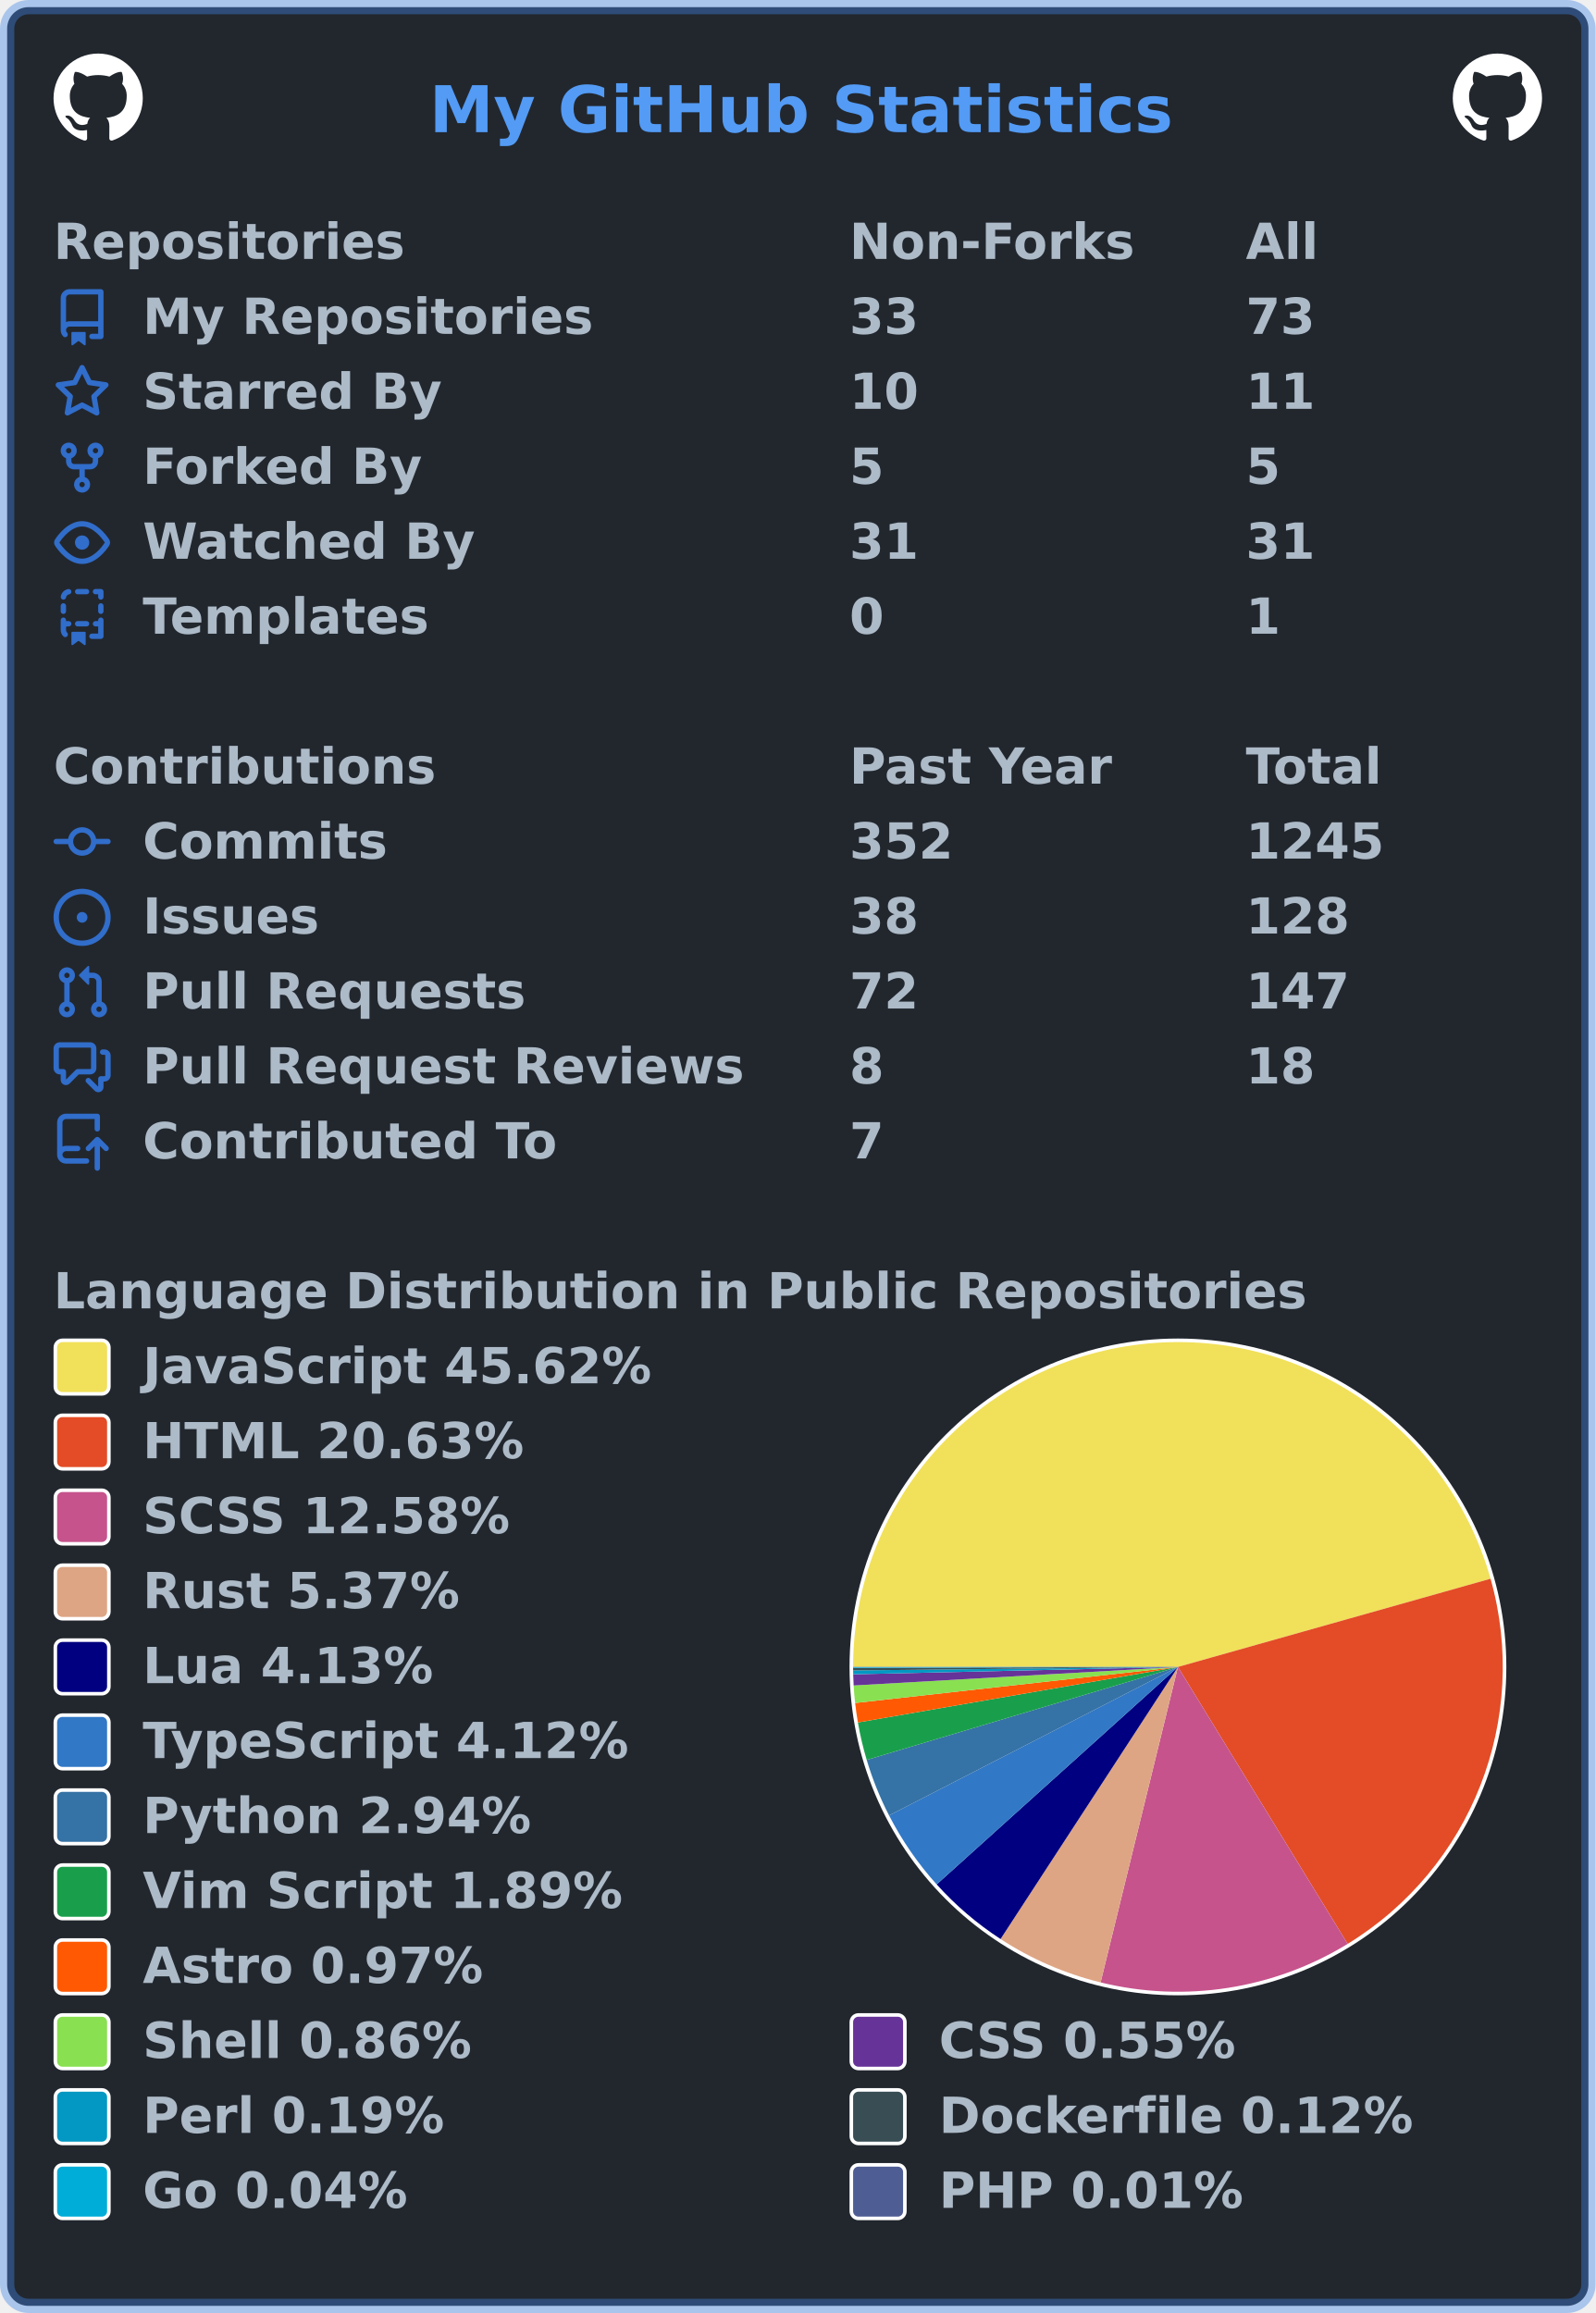
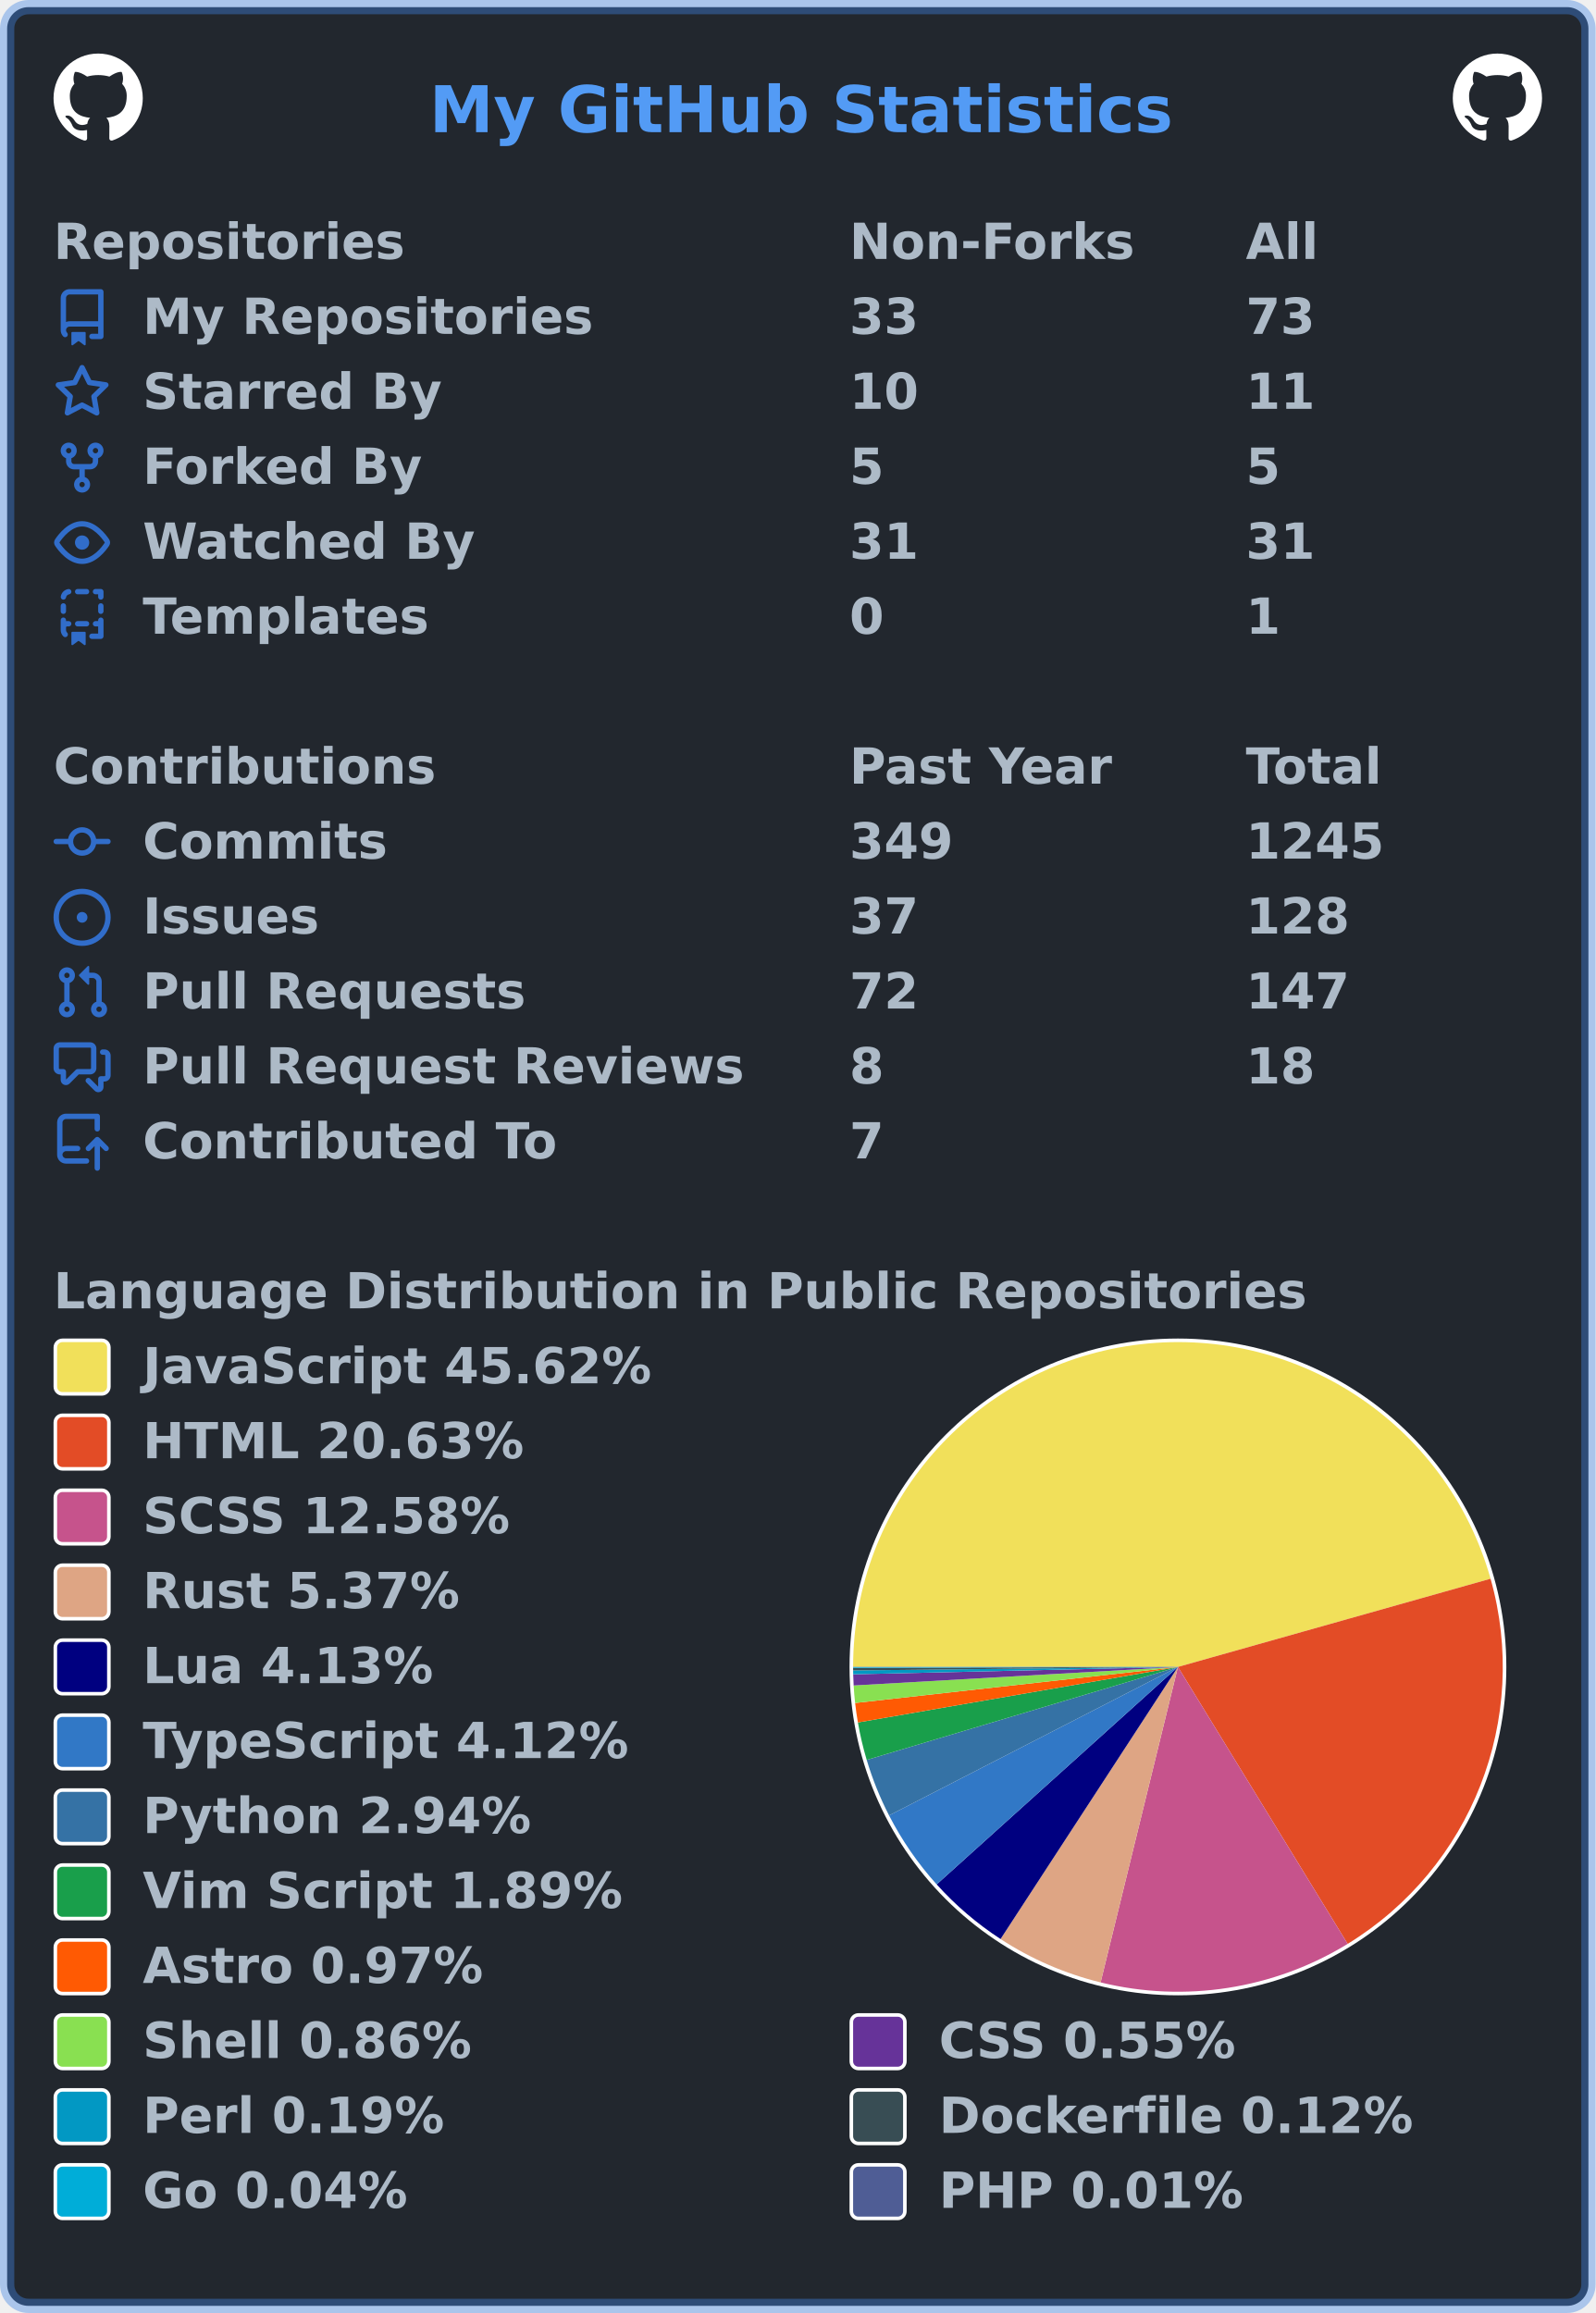
<svg xmlns="http://www.w3.org/2000/svg" width="447" height="648" viewBox="0 0 447 648" lang="en" xml:lang="en">
  <rect x="2" y="2" stroke-width="4" rx="6" width="443" height="644" stroke="rgba(65,132,228,0.4)" fill="#22272e" />
  <g font-weight="600" font-size="110pt" font-family="Verdana,Geneva,DejaVu Sans,sans-serif" text-rendering="geometricPrecision">
    <text x="978" y="301" lengthAdjust="spacingAndGlyphs" textLength="1671" transform="scale(0.123)" fill="#539bf5">My GitHub Statistics</text>
    <svg x="15" y="15" width="25" height="25" viewBox="0 0 16 16">
      <path fill="#ffffff" fill-rule="evenodd" d="M8 0C3.58 0 0 3.58 0 8c0 3.54 2.29 6.53 5.47 7.59.4.07.55-.17.55-.38 0-.19-.01-.82-.01-1.49-2.01.37-2.53-.49-2.69-.94-.09-.23-.48-.94-.82-1.13-.28-.15-.68-.52-.01-.53.63-.01 1.08.58 1.23.82.72 1.21 1.87.87 2.33.66.07-.52.28-.87.51-1.07-1.78-.2-3.64-.89-3.64-3.95 0-.87.31-1.59.82-2.15-.08-.2-.36-1.02.08-2.12 0 0 .67-.21 2.2.82.64-.18 1.32-.27 2-.27.68 0 1.36.09 2 .27 1.53-1.04 2.2-.82 2.2-.82.44 1.1.16 1.92.08 2.12.51.56.82 1.27.82 2.15 0 3.07-1.87 3.75-3.65 3.95.29.25.54.73.54 1.48 0 1.07-.01 1.93-.01 2.2 0 .21.15.46.55.38A8.013 8.013 0 0016 8c0-4.42-3.58-8-8-8z" />
    </svg>
    <svg x="407" y="15" width="25" height="25" viewBox="0 0 16 16">
      <path fill="#ffffff" fill-rule="evenodd" d="M8 0C3.58 0 0 3.58 0 8c0 3.54 2.29 6.53 5.47 7.59.4.07.55-.17.55-.38 0-.19-.01-.82-.01-1.49-2.01.37-2.53-.49-2.69-.94-.09-.23-.48-.94-.82-1.13-.28-.15-.68-.52-.01-.53.63-.01 1.08.58 1.23.82.72 1.21 1.87.87 2.33.66.07-.52.28-.87.51-1.07-1.78-.2-3.64-.89-3.64-3.95 0-.87.31-1.59.82-2.15-.08-.2-.36-1.02.08-2.12 0 0 .67-.21 2.2.82.64-.18 1.32-.27 2-.27.68 0 1.36.09 2 .27 1.53-1.04 2.2-.82 2.2-.82.44 1.1.16 1.92.08 2.12.51.56.82 1.27.82 2.15 0 3.07-1.87 3.75-3.65 3.95.29.25.54.73.54 1.48 0 1.07-.01 1.93-.01 2.2 0 .21.15.46.55.38A8.013 8.013 0 0016 8c0-4.42-3.58-8-8-8z" />
    </svg>
    <g transform="translate(0, 60)" fill="#adbac7">
      <g transform="translate(15, 0)">
        <g transform="scale(0.095)">
          <text x="0" y="132" textLength="1020" lengthAdjust="spacingAndGlyphs">Repositories</text>
          <text x="2347" y="132" textLength="832" lengthAdjust="spacingAndGlyphs">Non-Forks</text>
          <text x="3516" y="132" textLength="206" lengthAdjust="spacingAndGlyphs">All</text>
        </g>
      </g>
      <g transform="translate(15, 21)">
        <path fill="#316dca" fill-rule="evenodd" d="M2 2.5A2.5 2.5 0 014.5 0h8.75a.75.75 0 01.75.75v12.5a.75.75 0 01-.75.75h-2.5a.75.75 0 110-1.5h1.75v-2h-8a1 1 0 00-.714 1.7.75.75 0 01-1.072 1.05A2.495 2.495 0 012 11.5v-9zm10.5-1V9h-8c-.356 0-.694.074-1 .208V2.5a1 1 0 011-1h8zM5 12.25v3.25a.25.25 0 00.4.2l1.45-1.087a.25.25 0 01.3 0L8.6 15.7a.25.25 0 00.4-.2v-3.25a.25.25 0 00-.25-.25h-3.5a.25.25 0 00-.25.25z" />
        <g transform="scale(0.095)">
          <text lengthAdjust="spacingAndGlyphs" textLength="1312" x="263" y="132">My Repositories</text>
          <text lengthAdjust="spacingAndGlyphs" textLength="210" x="2347" y="132">33</text>
          <text lengthAdjust="spacingAndGlyphs" textLength="210" x="3516" y="132">73</text>
        </g>
      </g>
      <g transform="translate(15, 42)">
        <path fill="#316dca" fill-rule="evenodd" d="M8 .25a.75.75 0 01.673.418l1.882 3.815 4.21.612a.75.75 0 01.416 1.279l-3.046 2.97.719 4.192a.75.75 0 01-1.088.791L8 12.347l-3.766 1.98a.75.75 0 01-1.088-.79l.72-4.194L.818 6.374a.75.75 0 01.416-1.28l4.21-.611L7.327.668A.75.75 0 018 .25zm0 2.445L6.615 5.5a.75.75 0 01-.564.41l-3.097.45 2.24 2.184a.75.75 0 01.216.664l-.528 3.084 2.769-1.456a.75.75 0 01.698 0l2.77 1.456-.53-3.084a.75.75 0 01.216-.664l2.24-2.183-3.096-.45a.75.75 0 01-.564-.41L8 2.694v.001z" />
        <g transform="scale(0.095)">
          <text lengthAdjust="spacingAndGlyphs" textLength="874" x="263" y="132">Starred By</text>
          <text lengthAdjust="spacingAndGlyphs" textLength="210" x="2347" y="132">10</text>
          <text lengthAdjust="spacingAndGlyphs" textLength="210" x="3516" y="132">11</text>
        </g>
      </g>
      <g transform="translate(15, 63)">
        <path fill="#316dca" fill-rule="evenodd" d="M5 3.25a.75.75 0 11-1.5 0 .75.75 0 011.5 0zm0 2.122a2.25 2.25 0 10-1.5 0v.878A2.25 2.25 0 005.75 8.5h1.5v2.128a2.251 2.251 0 101.5 0V8.5h1.5a2.25 2.25 0 002.25-2.25v-.878a2.25 2.25 0 10-1.5 0v.878a.75.75 0 01-.75.75h-4.5A.75.75 0 015 6.25v-.878zm3.75 7.378a.75.75 0 11-1.5 0 .75.75 0 011.5 0zm3-8.75a.75.75 0 100-1.5.75.75 0 000 1.5z" />
        <g transform="scale(0.095)">
          <text lengthAdjust="spacingAndGlyphs" textLength="828" x="263" y="132">Forked By</text>
          <text lengthAdjust="spacingAndGlyphs" textLength="105" x="2347" y="132">5</text>
          <text lengthAdjust="spacingAndGlyphs" textLength="105" x="3516" y="132">5</text>
        </g>
      </g>
      <g transform="translate(15, 84)">
        <path fill="#316dca" fill-rule="evenodd" d="M1.679 7.932c.412-.621 1.242-1.75 2.366-2.717C5.175 4.242 6.527 3.5 8 3.5c1.473 0 2.824.742 3.955 1.715 1.124.967 1.954 2.096 2.366 2.717a.119.119 0 010 .136c-.412.621-1.242 1.75-2.366 2.717C10.825 11.758 9.473 12.5 8 12.5c-1.473 0-2.824-.742-3.955-1.715C2.92 9.818 2.09 8.69 1.679 8.068a.119.119 0 010-.136zM8 2c-1.981 0-3.67.992-4.933 2.078C1.797 5.169.88 6.423.43 7.1a1.619 1.619 0 000 1.798c.45.678 1.367 1.932 2.637 3.024C4.329 13.008 6.019 14 8 14c1.981 0 3.67-.992 4.933-2.078 1.27-1.091 2.187-2.345 2.637-3.023a1.619 1.619 0 000-1.798c-.45-.678-1.367-1.932-2.637-3.023C11.671 2.992 9.981 2 8 2zm0 8a2 2 0 100-4 2 2 0 000 4z" />
        <g transform="scale(0.095)">
          <text lengthAdjust="spacingAndGlyphs" textLength="993" x="263" y="132">Watched By</text>
          <text lengthAdjust="spacingAndGlyphs" textLength="210" x="2347" y="132">31</text>
          <text lengthAdjust="spacingAndGlyphs" textLength="210" x="3516" y="132">31</text>
        </g>
      </g>
      <g transform="translate(15, 105)">
        <path fill="#316dca" fill-rule="evenodd" d="M6 .75A.75.75 0 016.75 0h2.5a.75.75 0 010 1.5h-2.5A.75.75 0 016 .75zm5 0a.75.75 0 01.75-.75h1.5a.75.75 0 01.75.75v1.5a.75.75 0 01-1.5 0V1.5h-.75A.75.75 0 0111 .75zM4.992.662a.75.75 0 01-.636.848c-.436.063-.783.41-.846.846a.75.75 0 01-1.485-.212A2.501 2.501 0 014.144.025a.75.75 0 01.848.637zM2.75 4a.75.75 0 01.75.75v1.5a.75.75 0 01-1.5 0v-1.5A.75.75 0 012.75 4zm10.5 0a.75.75 0 01.75.75v1.5a.75.75 0 01-1.5 0v-1.5a.75.75 0 01.75-.75zM2.75 8a.75.75 0 01.75.75v.268A1.72 1.72 0 013.75 9h.5a.75.75 0 010 1.5h-.5a.25.25 0 00-.25.25v.75c0 .28.114.532.3.714a.75.75 0 01-1.05 1.072A2.495 2.495 0 012 11.5V8.75A.75.75 0 012.75 8zm10.5 0a.75.75 0 01.75.75v4.5a.75.75 0 01-.75.75h-2.5a.75.75 0 010-1.5h1.75v-2h-.75a.75.75 0 010-1.5h.75v-.25a.75.75 0 01.75-.75zM6 9.75A.75.75 0 016.75 9h2.5a.75.75 0 010 1.5h-2.5A.75.75 0 016 9.75zm-1 2.5v3.25a.25.25 0 00.4.2l1.45-1.087a.25.25 0 01.3 0L8.6 15.7a.25.25 0 00.4-.2v-3.25a.25.25 0 00-.25-.25h-3.5a.25.25 0 00-.25.25z" />
        <g transform="scale(0.095)">
          <text lengthAdjust="spacingAndGlyphs" textLength="868" x="263" y="132">Templates</text>
          <text lengthAdjust="spacingAndGlyphs" textLength="105" x="2347" y="132">0</text>
          <text lengthAdjust="spacingAndGlyphs" textLength="105" x="3516" y="132">1</text>
        </g>
      </g>
    </g>
    <g transform="translate(0, 207)" fill="#adbac7">
      <g transform="translate(15, 0)">
        <g transform="scale(0.095)">
          <text x="0" y="132" textLength="1112" lengthAdjust="spacingAndGlyphs">Contributions</text>
          <text x="2347" y="132" textLength="774" lengthAdjust="spacingAndGlyphs">Past Year</text>
          <text x="3516" y="132" textLength="414" lengthAdjust="spacingAndGlyphs">Total</text>
        </g>
      </g>
      <g transform="translate(15, 21)">
        <path fill="#316dca" fill-rule="evenodd" d="M10.5 7.75a2.5 2.5 0 11-5 0 2.5 2.5 0 015 0zm1.43.75a4.002 4.002 0 01-7.86 0H.75a.75.75 0 110-1.5h3.32a4.001 4.001 0 017.86 0h3.32a.75.75 0 110 1.5h-3.32z" />
        <g transform="scale(0.095)">
          <text lengthAdjust="spacingAndGlyphs" textLength="734" x="263" y="132">Commits</text>
-           <text lengthAdjust="spacingAndGlyphs" textLength="315" x="2347" y="132">352</text>
+           <text lengthAdjust="spacingAndGlyphs" textLength="315" x="2347" y="132">349</text>
          <text lengthAdjust="spacingAndGlyphs" textLength="420" x="3516" y="132">1245</text>
        </g>
      </g>
      <g transform="translate(15, 42)">
        <path fill="#316dca" d="M8 9.5a1.5 1.5 0 100-3 1.5 1.5 0 000 3z" />
        <path fill="#316dca" fill-rule="evenodd" d="M8 0a8 8 0 100 16A8 8 0 008 0zM1.5 8a6.5 6.5 0 1113 0 6.5 6.5 0 01-13 0z" />
        <g transform="scale(0.095)">
          <text lengthAdjust="spacingAndGlyphs" textLength="512" x="263" y="132">Issues</text>
-           <text lengthAdjust="spacingAndGlyphs" textLength="210" x="2347" y="132">38</text>
+           <text lengthAdjust="spacingAndGlyphs" textLength="210" x="2347" y="132">37</text>
          <text lengthAdjust="spacingAndGlyphs" textLength="315" x="3516" y="132">128</text>
        </g>
      </g>
      <g transform="translate(15, 63)">
        <path fill="#316dca" fill-rule="evenodd" d="M7.177 3.073L9.573.677A.25.25 0 0110 .854v4.792a.25.25 0 01-.427.177L7.177 3.427a.25.25 0 010-.354zM3.75 2.5a.75.75 0 100 1.5.75.75 0 000-1.5zm-2.25.75a2.25 2.25 0 113 2.122v5.256a2.251 2.251 0 11-1.5 0V5.372A2.25 2.25 0 011.5 3.25zM11 2.5h-1V4h1a1 1 0 011 1v5.628a2.251 2.251 0 101.5 0V5A2.5 2.5 0 0011 2.5zm1 10.25a.75.75 0 111.5 0 .75.75 0 01-1.5 0zM3.75 12a.75.75 0 100 1.5.75.75 0 000-1.5z" />
        <g transform="scale(0.095)">
          <text lengthAdjust="spacingAndGlyphs" textLength="1113" x="263" y="132">Pull Requests</text>
          <text lengthAdjust="spacingAndGlyphs" textLength="210" x="2347" y="132">72</text>
          <text lengthAdjust="spacingAndGlyphs" textLength="315" x="3516" y="132">147</text>
        </g>
      </g>
      <g transform="translate(15, 84)">
        <path fill="#316dca" fill-rule="evenodd" d="M1.5 2.75a.25.25 0 01.25-.25h8.5a.25.25 0 01.25.25v5.5a.25.25 0 01-.25.25h-3.5a.75.75 0 00-.53.22L3.5 11.44V9.25a.75.75 0 00-.75-.75h-1a.25.25 0 01-.25-.25v-5.5zM1.75 1A1.75 1.75 0 000 2.75v5.5C0 9.216.784 10 1.75 10H2v1.543a1.457 1.457 0 002.487 1.03L7.061 10h3.189A1.75 1.75 0 0012 8.25v-5.5A1.75 1.75 0 0010.25 1h-8.5zM14.5 4.75a.25.25 0 00-.25-.25h-.5a.75.75 0 110-1.5h.5c.966 0 1.75.784 1.75 1.75v5.5A1.75 1.75 0 0114.25 12H14v1.543a1.457 1.457 0 01-2.487 1.03L9.22 12.28a.75.75 0 111.06-1.06l2.22 2.22v-2.19a.75.75 0 01.75-.75h1a.25.25 0 00.25-.25v-5.5z" />
        <g transform="scale(0.095)">
          <text lengthAdjust="spacingAndGlyphs" textLength="1762" x="263" y="132">Pull Request Reviews</text>
          <text lengthAdjust="spacingAndGlyphs" textLength="105" x="2347" y="132">8</text>
          <text lengthAdjust="spacingAndGlyphs" textLength="210" x="3516" y="132">18</text>
        </g>
      </g>
      <g transform="translate(15, 105)">
        <path fill="#316dca" fill-rule="evenodd" d="M1 2.5A2.5 2.5 0 013.5 0h8.75a.75.75 0 01.75.75v3.5a.75.75 0 01-1.5 0V1.5h-8a1 1 0 00-1 1v6.708A2.492 2.492 0 013.5 9h3.25a.75.75 0 010 1.5H3.5a1 1 0 100 2h5.75a.75.75 0 010 1.5H3.5A2.5 2.5 0 011 11.5v-9zm13.23 7.79a.75.75 0 001.06-1.06l-2.505-2.505a.75.75 0 00-1.06 0L9.22 9.229a.75.75 0 001.06 1.061l1.225-1.224v6.184a.75.75 0 001.5 0V9.066l1.224 1.224z" />
        <g transform="scale(0.095)">
          <text lengthAdjust="spacingAndGlyphs" textLength="1234" x="263" y="132">Contributed To</text>
          <text lengthAdjust="spacingAndGlyphs" textLength="105" x="2347" y="132">7</text>
        </g>
      </g>
    </g>
    <g transform="translate(0, 354)" fill="#adbac7">
      <g transform="translate(15, 0)">
        <g transform="scale(0.095)">
          <text x="0" y="132" textLength="3652" lengthAdjust="spacingAndGlyphs">Language Distribution in Public Repositories</text>
        </g>
      </g>
      <g transform="translate(238, 21)">
        <circle cx="92" cy="92" r="92" fill="#ffffff" />
      </g>
      <g transform="translate(239, 22)">
        <g>
          <path fill-rule="evenodd" fill="#f1e05a" d="M 0.0,91 A 91 91 0 0 1 178.58 66.287 L 91,91 Z" />
          <path fill-rule="evenodd" fill="#e34c26" d="M 178.58,66.287 A 91 91 0 0 1 138.548 168.59 L 91,91 Z" />
          <path fill-rule="evenodd" fill="#c6538c" d="M 138.548,168.59 A 91 91 0 0 1 69.336 179.384 L 91,91 Z" />
          <path fill-rule="evenodd" fill="#dea584" d="M 69.336,179.384 A 91 91 0 0 1 41.302 167.231 L 91,91 Z" />
          <path fill-rule="evenodd" fill="#000080" d="M 41.302,167.231 A 91 91 0 0 1 23.405 151.925 L 91,91 Z" />
          <path fill-rule="evenodd" fill="#3178c6" d="M 23.405,151.925 A 91 91 0 0 1 10.069 132.607 L 91,91 Z" />
          <path fill-rule="evenodd" fill="#3572A5" d="M 10.069,132.607 A 91 91 0 0 1 3.809 117.053 L 91,91 Z" />
          <path fill-rule="evenodd" fill="#199f4b" d="M 3.809,117.053 A 91 91 0 0 1 1.341 106.562 L 91,91 Z" />
          <path fill-rule="evenodd" fill="#ff5a03" d="M 1.341,106.562 A 91 91 0 0 1 0.562 101.098 L 91,91 Z" />
          <path fill-rule="evenodd" fill="#89e051" d="M 0.562,101.098 A 91 91 0 0 1 0.149 96.198 L 91,91 Z" />
          <path fill-rule="evenodd" fill="#663399" d="M 0.149,96.198 A 91 91 0 0 1 0.024 93.069 L 91,91 Z" />
          <path fill-rule="evenodd" fill="#0298c3" d="M 0.024,93.069 A 91 91 0 0 1 0.005 91.979 L 91,91 Z" />
          <path fill-rule="evenodd" fill="#384d54" d="M 0.005,91.979 A 91 91 0 0 1 0 91.272 L 91,91 Z" />
          <path fill-rule="evenodd" fill="#00ADD8" d="M 0,91.272 A 91 91 0 0 1 2.3988321899537368e-05 91.066 L 91,91 Z" />
          <path fill-rule="evenodd" fill="#4F5D95" d="M 2.3988321899537368e-05,91.066 A 91 91 0 0 1 0.0 91 L 91,91 Z" />
          <animateTransform attributeName="transform" attributeType="XML" type="rotate" from="0 91 91" to="360 91 91" dur="10s" repeatCount="indefinite" />
        </g>
      </g>
      <g transform="translate(15, 21)">
        <rect x="0.5" y="0.5" rx="2" width="15" height="15" fill="#f1e05a" stroke-width="1" stroke="#ffffff" />
        <text transform="scale(0.095)" x="263" y="132" textLength="1516" lengthAdjust="spacingAndGlyphs">JavaScript 45.62%</text>
      </g>
      <g transform="translate(15, 42)">
        <rect x="0.5" y="0.5" rx="2" width="15" height="15" fill="#e34c26" stroke-width="1" stroke="#ffffff" />
        <text transform="scale(0.095)" x="263" y="132" textLength="1142" lengthAdjust="spacingAndGlyphs">HTML 20.63%</text>
      </g>
      <g transform="translate(15, 63)">
        <rect x="0.5" y="0.5" rx="2" width="15" height="15" fill="#c6538c" stroke-width="1" stroke="#ffffff" />
        <text transform="scale(0.095)" x="263" y="132" textLength="1113" lengthAdjust="spacingAndGlyphs">SCSS 12.58%</text>
      </g>
      <g transform="translate(15, 84)">
        <rect x="0.5" y="0.5" rx="2" width="15" height="15" fill="#dea584" stroke-width="1" stroke="#ffffff" />
        <text transform="scale(0.095)" x="263" y="132" textLength="946" lengthAdjust="spacingAndGlyphs">Rust 5.37%</text>
      </g>
      <g transform="translate(15, 105)">
        <rect x="0.5" y="0.5" rx="2" width="15" height="15" fill="#000080" stroke-width="1" stroke="#ffffff" />
        <text transform="scale(0.095)" x="263" y="132" textLength="874" lengthAdjust="spacingAndGlyphs">Lua 4.13%</text>
      </g>
      <g transform="translate(15, 126)">
        <rect x="0.5" y="0.5" rx="2" width="15" height="15" fill="#3178c6" stroke-width="1" stroke="#ffffff" />
        <text transform="scale(0.095)" x="263" y="132" textLength="1462" lengthAdjust="spacingAndGlyphs">TypeScript 4.12%</text>
      </g>
      <g transform="translate(15, 147)">
        <rect x="0.5" y="0.5" rx="2" width="15" height="15" fill="#3572A5" stroke-width="1" stroke="#ffffff" />
        <text transform="scale(0.095)" x="263" y="132" textLength="1149" lengthAdjust="spacingAndGlyphs">Python 2.94%</text>
      </g>
      <g transform="translate(15, 168)">
        <rect x="0.5" y="0.5" rx="2" width="15" height="15" fill="#199f4b" stroke-width="1" stroke="#ffffff" />
        <text transform="scale(0.095)" x="263" y="132" textLength="1428" lengthAdjust="spacingAndGlyphs">Vim Script 1.89%</text>
      </g>
      <g transform="translate(15, 189)">
        <rect x="0.5" y="0.5" rx="2" width="15" height="15" fill="#ff5a03" stroke-width="1" stroke="#ffffff" />
        <text transform="scale(0.095)" x="263" y="132" textLength="1008" lengthAdjust="spacingAndGlyphs">Astro 0.97%</text>
      </g>
      <g transform="translate(15, 210)">
        <rect x="0.5" y="0.5" rx="2" width="15" height="15" fill="#89e051" stroke-width="1" stroke="#ffffff" />
        <text transform="scale(0.095)" x="263" y="132" textLength="982" lengthAdjust="spacingAndGlyphs">Shell 0.86%</text>
        <rect x="223.5" y="0.5" rx="2" width="15" height="15" fill="#663399" stroke-width="1" stroke="#ffffff" />
        <text transform="scale(0.095)" x="2611" y="132" textLength="903" lengthAdjust="spacingAndGlyphs">CSS 0.55%</text>
      </g>
      <g transform="translate(15, 231)">
        <rect x="0.5" y="0.5" rx="2" width="15" height="15" fill="#0298c3" stroke-width="1" stroke="#ffffff" />
        <text transform="scale(0.095)" x="263" y="132" textLength="892" lengthAdjust="spacingAndGlyphs">Perl 0.19%</text>
        <rect x="223.5" y="0.5" rx="2" width="15" height="15" fill="#384d54" stroke-width="1" stroke="#ffffff" />
        <text transform="scale(0.095)" x="2611" y="132" textLength="1414" lengthAdjust="spacingAndGlyphs">Dockerfile 0.12%</text>
      </g>
      <g transform="translate(15, 252)">
        <rect x="0.5" y="0.5" rx="2" width="15" height="15" fill="#00ADD8" stroke-width="1" stroke="#ffffff" />
        <text transform="scale(0.095)" x="263" y="132" textLength="806" lengthAdjust="spacingAndGlyphs">Go 0.04%</text>
        <rect x="223.5" y="0.5" rx="2" width="15" height="15" fill="#4F5D95" stroke-width="1" stroke="#ffffff" />
        <text transform="scale(0.095)" x="2611" y="132" textLength="900" lengthAdjust="spacingAndGlyphs">PHP 0.01%</text>
      </g>
    </g>
  </g>
</svg>
